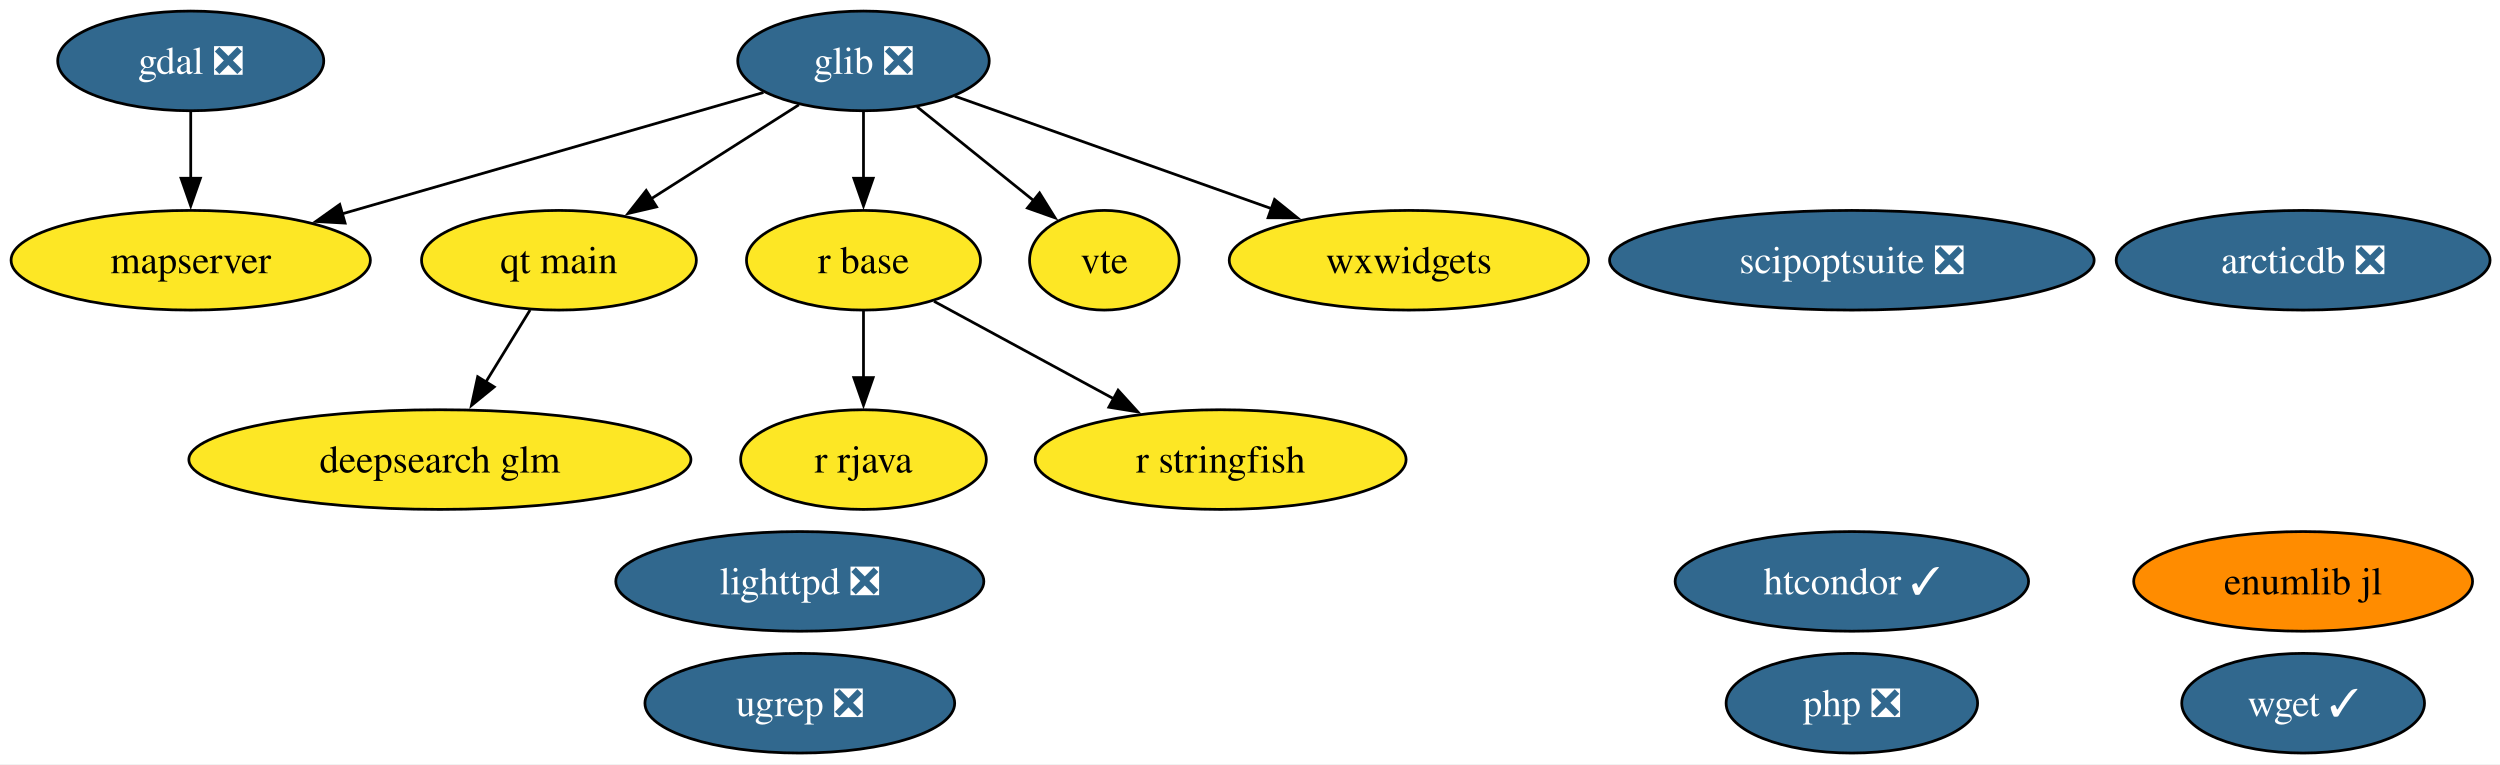
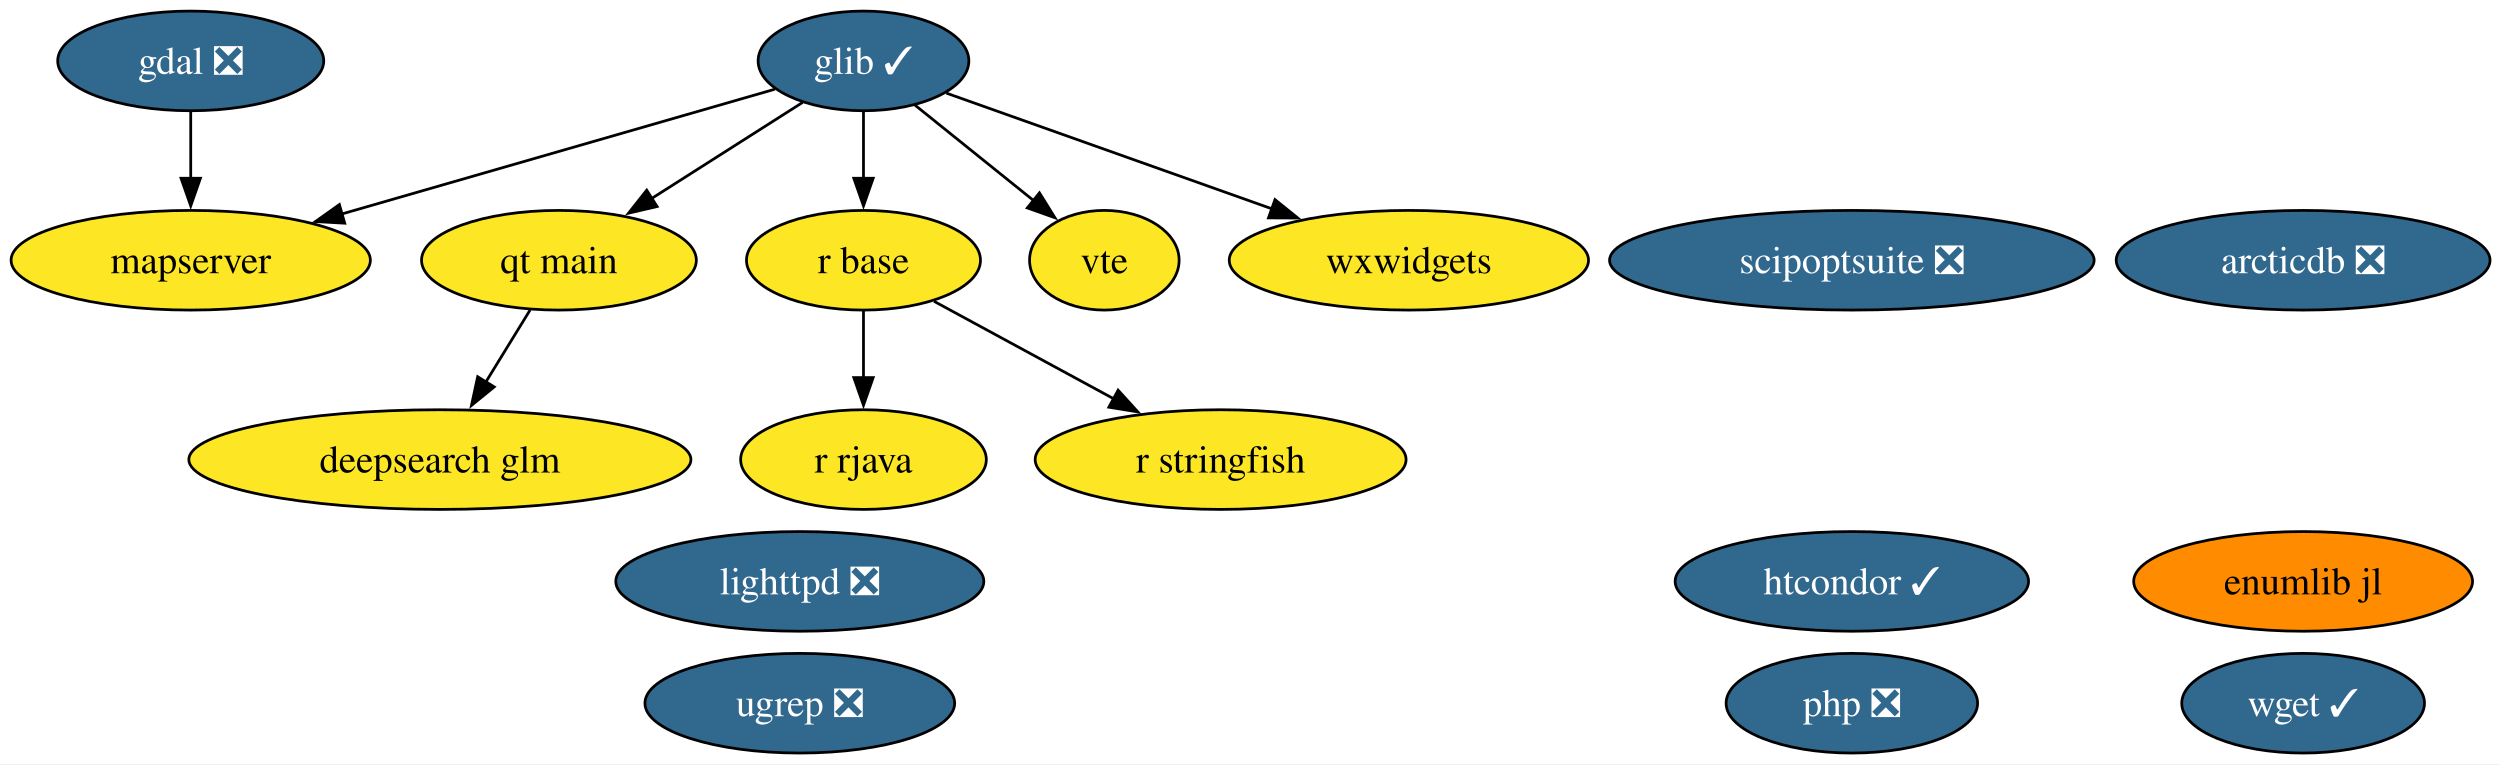
<svg xmlns="http://www.w3.org/2000/svg" xmlns:xlink="http://www.w3.org/1999/xlink" width="903pt" height="276pt" viewBox="0.00 0.00 903.00 276.00">
  <g id="graph0" class="graph" transform="scale(1 1) rotate(0) translate(4 272)">
    <polygon fill="white" stroke="none" points="-4,4 -4,-272 899.4,-272 899.4,4 -4,4" />
    <g id="node1" class="node">
      <g id="a_node1">
        <a xlink:href="https://github.com/conda-forge/arcticdb-feedstock/pull/633" xlink:title="arcticdb ❎">
          <ellipse fill="#31688e" stroke="black" cx="827.89" cy="-178" rx="67.52" ry="18" />
          <text xml:space="preserve" text-anchor="middle" x="827.89" y="-173.32" font-family="Times,serif" font-size="14.00" fill="white">arcticdb ❎</text>
        </a>
      </g>
    </g>
    <g id="node2" class="node">
      <g id="a_node2">
        <a xlink:href="https://github.com/conda-forge/deepsearch-glm-feedstock" xlink:title="deepsearch glm">
          <ellipse fill="#fde725" stroke="black" cx="154.89" cy="-106" rx="90.67" ry="18" />
          <text xml:space="preserve" text-anchor="middle" x="154.89" y="-101.33" font-family="Times,serif" font-size="14.00">deepsearch glm</text>
        </a>
      </g>
    </g>
    <g id="node3" class="node">
      <g id="a_node3">
        <a xlink:href="https://github.com/conda-forge/gdal-feedstock/pull/1251" xlink:title="gdal ❎">
          <ellipse fill="#31688e" stroke="black" cx="64.89" cy="-250" rx="48.05" ry="18" />
          <text xml:space="preserve" text-anchor="middle" x="64.89" y="-245.32" font-family="Times,serif" font-size="14.00" fill="white">gdal ❎</text>
        </a>
      </g>
    </g>
    <g id="node7" class="node">
      <g id="a_node7">
        <a xlink:href="https://github.com/conda-forge/mapserver-feedstock" xlink:title="mapserver">
          <ellipse fill="#fde725" stroke="black" cx="64.89" cy="-178" rx="64.89" ry="18" />
          <text xml:space="preserve" text-anchor="middle" x="64.89" y="-173.32" font-family="Times,serif" font-size="14.00">mapserver</text>
        </a>
      </g>
    </g>
    <g id="edge1" class="edge">
      <path fill="none" stroke="black" d="M64.89,-231.7C64.89,-224.41 64.89,-215.73 64.89,-207.54" />
      <polygon fill="black" stroke="black" points="68.39,-207.62 64.89,-197.62 61.39,-207.62 68.39,-207.62" />
    </g>
    <g id="node4" class="node">
      <g id="a_node4">
-         <a xlink:href="https://github.com/conda-forge/glib-feedstock/pull/256" xlink:title="glib ❎">
-           <ellipse fill="#31688e" stroke="black" cx="307.89" cy="-250" rx="45.42" ry="18" />
-           <text xml:space="preserve" text-anchor="middle" x="307.89" y="-245.32" font-family="Times,serif" font-size="14.00" fill="white">glib ❎</text>
+         <a xlink:href="https://github.com/conda-forge/glib-feedstock/pull/256" xlink:title="glib ✓">
+           <ellipse fill="#31688e" stroke="black" cx="307.89" cy="-250" rx="38.06" ry="18" />
+           <text xml:space="preserve" text-anchor="middle" x="307.89" y="-245.32" font-family="Times,serif" font-size="14.00" fill="white">glib ✓</text>
        </a>
      </g>
    </g>
    <g id="edge2" class="edge">
-       <path fill="none" stroke="black" d="M271.77,-238.6C231.5,-227 165.93,-208.11 119.41,-194.71" />
-       <polygon fill="black" stroke="black" points="120.64,-191.42 110.07,-192.01 118.71,-198.15 120.64,-191.42" />
+       <path fill="none" stroke="black" d="M275.87,-239.78C236.05,-228.31 167.47,-208.55 119.34,-194.68" />
+       <polygon fill="black" stroke="black" points="120.51,-191.38 109.94,-191.98 118.58,-198.11 120.51,-191.38" />
    </g>
    <g id="node9" class="node">
      <g id="a_node9">
        <a xlink:href="https://github.com/conda-forge/qt-main-feedstock" xlink:title="qt main">
          <ellipse fill="#fde725" stroke="black" cx="197.89" cy="-178" rx="49.63" ry="18" />
          <text xml:space="preserve" text-anchor="middle" x="197.89" y="-173.32" font-family="Times,serif" font-size="14.00">qt main</text>
        </a>
      </g>
    </g>
    <g id="edge3" class="edge">
-       <path fill="none" stroke="black" d="M284.56,-234.15C269.06,-224.29 248.47,-211.19 231.25,-200.23" />
-       <polygon fill="black" stroke="black" points="233.15,-197.29 222.84,-194.88 229.4,-203.2 233.15,-197.29" />
+       <path fill="none" stroke="black" d="M285.89,-235C270.23,-225.04 248.91,-211.47 231.18,-200.18" />
+       <polygon fill="black" stroke="black" points="233.34,-197.41 223.03,-195 229.59,-203.32 233.34,-197.41" />
    </g>
    <g id="node10" class="node">
      <g id="a_node10">
        <a xlink:href="https://github.com/conda-forge/r-base-feedstock" xlink:title="r base">
          <ellipse fill="#fde725" stroke="black" cx="307.89" cy="-178" rx="42.26" ry="18" />
          <text xml:space="preserve" text-anchor="middle" x="307.89" y="-173.32" font-family="Times,serif" font-size="14.00">r base</text>
        </a>
      </g>
    </g>
    <g id="edge4" class="edge">
      <path fill="none" stroke="black" d="M307.89,-231.7C307.89,-224.41 307.89,-215.73 307.89,-207.54" />
      <polygon fill="black" stroke="black" points="311.39,-207.62 307.89,-197.62 304.39,-207.62 311.39,-207.62" />
    </g>
    <g id="node15" class="node">
      <g id="a_node15">
        <a xlink:href="https://github.com/conda-forge/vte-feedstock" xlink:title="vte">
          <ellipse fill="#fde725" stroke="black" cx="394.89" cy="-178" rx="27.01" ry="18" />
          <text xml:space="preserve" text-anchor="middle" x="394.89" y="-173.32" font-family="Times,serif" font-size="14.00">vte</text>
        </a>
      </g>
    </g>
    <g id="edge5" class="edge">
-       <path fill="none" stroke="black" d="M327.2,-233.46C339.64,-223.45 355.96,-210.32 369.46,-199.46" />
-       <polygon fill="black" stroke="black" points="371.49,-202.31 377.09,-193.32 367.11,-196.86 371.49,-202.31" />
+       <path fill="none" stroke="black" d="M326.34,-234.15C338.94,-224.02 355.8,-210.45 369.64,-199.31" />
+       <polygon fill="black" stroke="black" points="371.45,-202.35 377.05,-193.35 367.06,-196.89 371.45,-202.35" />
    </g>
    <g id="node17" class="node">
      <g id="a_node17">
        <a xlink:href="https://github.com/conda-forge/wxwidgets-feedstock" xlink:title="wxwidgets">
          <ellipse fill="#fde725" stroke="black" cx="504.89" cy="-178" rx="64.89" ry="18" />
          <text xml:space="preserve" text-anchor="middle" x="504.89" y="-173.32" font-family="Times,serif" font-size="14.00">wxwidgets</text>
        </a>
      </g>
    </g>
    <g id="edge6" class="edge">
-       <path fill="none" stroke="black" d="M340.86,-237.28C372.13,-226.17 419.52,-209.33 455.34,-196.61" />
-       <polygon fill="black" stroke="black" points="456.37,-199.95 464.62,-193.31 454.03,-193.36 456.37,-199.95" />
+       <path fill="none" stroke="black" d="M337.81,-238.37C369.06,-227.26 418.59,-209.66 455.63,-196.5" />
+       <polygon fill="black" stroke="black" points="456.52,-199.9 464.77,-193.25 454.18,-193.3 456.52,-199.9" />
    </g>
    <g id="node5" class="node">
      <g id="a_node5">
        <a xlink:href="https://github.com/conda-forge/htcondor-feedstock/pull/406" xlink:title="htcondor ✓">
          <ellipse fill="#31688e" stroke="black" cx="664.89" cy="-62" rx="63.83" ry="18" />
          <text xml:space="preserve" text-anchor="middle" x="664.89" y="-57.33" font-family="Times,serif" font-size="14.00" fill="white">htcondor ✓</text>
        </a>
      </g>
    </g>
    <g id="node6" class="node">
      <g id="a_node6">
        <a xlink:href="https://github.com/conda-forge/lighttpd-feedstock/pull/59" xlink:title="lighttpd ❎">
          <ellipse fill="#31688e" stroke="black" cx="284.89" cy="-62" rx="66.47" ry="18" />
          <text xml:space="preserve" text-anchor="middle" x="284.89" y="-57.33" font-family="Times,serif" font-size="14.00" fill="white">lighttpd ❎</text>
        </a>
      </g>
    </g>
    <g id="node8" class="node">
      <g id="a_node8">
        <a xlink:href="https://github.com/conda-forge/php-feedstock/pull/135" xlink:title="php ❎">
          <ellipse fill="#31688e" stroke="black" cx="664.89" cy="-18" rx="45.42" ry="18" />
          <text xml:space="preserve" text-anchor="middle" x="664.89" y="-13.32" font-family="Times,serif" font-size="14.00" fill="white">php ❎</text>
        </a>
      </g>
    </g>
    <g id="edge7" class="edge">
      <path fill="none" stroke="black" d="M187.48,-160.05C182.69,-152.26 176.89,-142.82 171.52,-134.08" />
      <polygon fill="black" stroke="black" points="174.51,-132.25 166.29,-125.56 168.54,-135.92 174.51,-132.25" />
    </g>
    <g id="node11" class="node">
      <g id="a_node11">
        <a xlink:href="https://github.com/conda-forge/r-rjava-feedstock" xlink:title="r rjava">
          <ellipse fill="#fde725" stroke="black" cx="307.89" cy="-106" rx="44.37" ry="18" />
          <text xml:space="preserve" text-anchor="middle" x="307.89" y="-101.33" font-family="Times,serif" font-size="14.00">r rjava</text>
        </a>
      </g>
    </g>
    <g id="edge8" class="edge">
      <path fill="none" stroke="black" d="M307.89,-159.7C307.89,-152.41 307.89,-143.73 307.89,-135.54" />
      <polygon fill="black" stroke="black" points="311.39,-135.62 307.89,-125.62 304.39,-135.62 311.39,-135.62" />
    </g>
    <g id="node12" class="node">
      <g id="a_node12">
        <a xlink:href="https://github.com/conda-forge/r-stringfish-feedstock" xlink:title="r stringfish">
          <ellipse fill="#fde725" stroke="black" cx="436.89" cy="-106" rx="66.99" ry="18" />
          <text xml:space="preserve" text-anchor="middle" x="436.89" y="-101.33" font-family="Times,serif" font-size="14.00">r stringfish</text>
        </a>
      </g>
    </g>
    <g id="edge9" class="edge">
      <path fill="none" stroke="black" d="M333.37,-163.17C351.92,-153.1 377.37,-139.29 398.4,-127.89" />
      <polygon fill="black" stroke="black" points="399.86,-131.07 406.98,-123.23 396.52,-124.92 399.86,-131.07" />
    </g>
    <g id="node13" class="node">
      <g id="a_node13">
        <a xlink:href="https://github.com/conda-forge/scipoptsuite-feedstock/pull/110" xlink:title="scipoptsuite ❎">
          <ellipse fill="#31688e" stroke="black" cx="664.89" cy="-178" rx="87.51" ry="18" />
          <text xml:space="preserve" text-anchor="middle" x="664.89" y="-173.32" font-family="Times,serif" font-size="14.00" fill="white">scipoptsuite ❎</text>
        </a>
      </g>
    </g>
    <g id="node14" class="node">
      <g id="a_node14">
        <a xlink:href="https://github.com/conda-forge/ugrep-feedstock/pull/29" xlink:title="ugrep ❎">
          <ellipse fill="#31688e" stroke="black" cx="284.89" cy="-18" rx="55.94" ry="18" />
          <text xml:space="preserve" text-anchor="middle" x="284.89" y="-13.32" font-family="Times,serif" font-size="14.00" fill="white">ugrep ❎</text>
        </a>
      </g>
    </g>
    <g id="node16" class="node">
      <g id="a_node16">
        <a xlink:href="https://github.com/conda-forge/wget-feedstock/pull/16" xlink:title="wget ✓">
          <ellipse fill="#31688e" stroke="black" cx="827.89" cy="-18" rx="43.84" ry="18" />
          <text xml:space="preserve" text-anchor="middle" x="827.89" y="-13.32" font-family="Times,serif" font-size="14.00" fill="white">wget ✓</text>
        </a>
      </g>
    </g>
    <g id="node18" class="node">
      <g id="a_node18">
        <a xlink:href="https://github.com/conda-forge/enumlib.jl-feedstock" xlink:title="enumlib jl">
          <ellipse fill="#ff8c00" stroke="black" cx="827.89" cy="-62" rx="61.2" ry="18" />
          <text xml:space="preserve" text-anchor="middle" x="827.89" y="-57.33" font-family="Times,serif" font-size="14.00">enumlib jl</text>
        </a>
      </g>
    </g>
  </g>
</svg>
